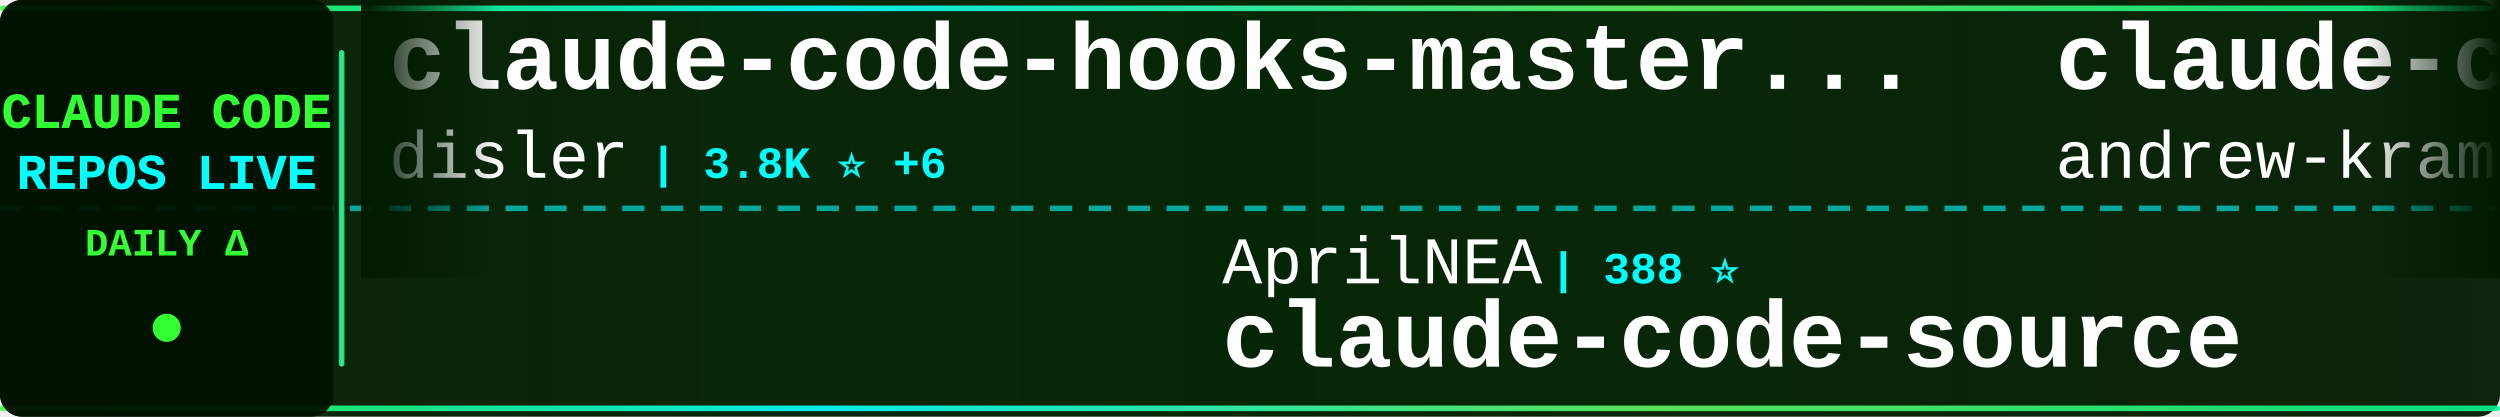
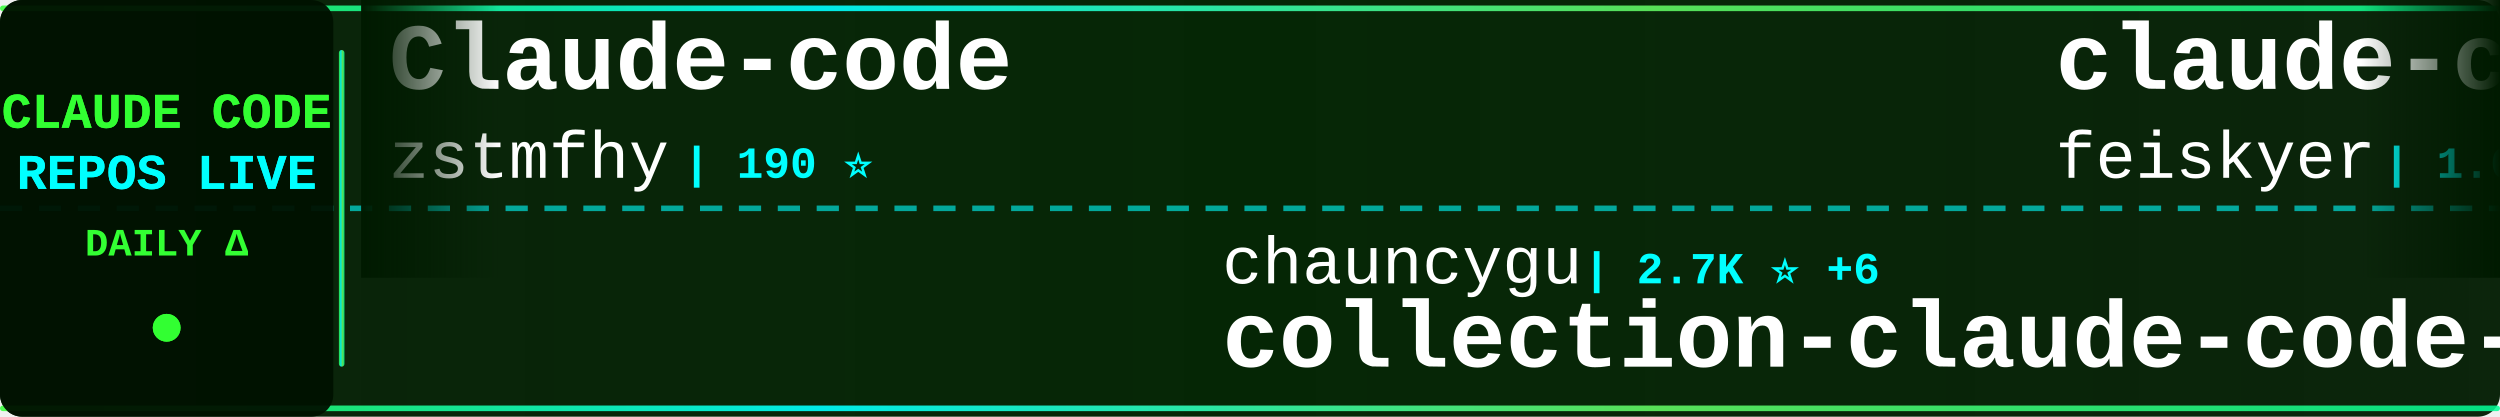
<svg xmlns="http://www.w3.org/2000/svg" width="900" height="150">
  <defs>
    <linearGradient id="tickerBg" x1="0%" y1="0%" x2="100%" y2="0%">
      <stop offset="0%" style="stop-color:#001a00;stop-opacity:0.95" />
      <stop offset="50%" style="stop-color:#002200;stop-opacity:0.98" />
      <stop offset="100%" style="stop-color:#001a00;stop-opacity:0.95" />
    </linearGradient>
    <linearGradient id="borderGrad" x1="0%" y1="0%" x2="100%" y2="0%">
      <stop offset="0%" style="stop-color:#33ff33;stop-opacity:0.85">
        <animate attributeName="stop-opacity" values="0.85;1;0.85" dur="2s" repeatCount="indefinite" />
      </stop>
      <stop offset="33%" style="stop-color:#00ffff;stop-opacity:0.9">
        <animate attributeName="stop-opacity" values="0.9;1;0.9" dur="2.2s" repeatCount="indefinite" />
      </stop>
      <stop offset="66%" style="stop-color:#66ff66;stop-opacity:0.85">
        <animate attributeName="stop-opacity" values="0.85;1;0.85" dur="1.8s" repeatCount="indefinite" />
      </stop>
      <stop offset="100%" style="stop-color:#00ff99;stop-opacity:0.85">
        <animate attributeName="stop-opacity" values="0.85;1;0.85" dur="2s" repeatCount="indefinite" />
      </stop>
    </linearGradient>
    <filter id="textGlow">
      <feGaussianBlur stdDeviation="0.1" result="coloredBlur" />
      <feMerge>
        <feMergeNode in="coloredBlur" />
        <feMergeNode in="SourceGraphic" />
      </feMerge>
    </filter>
    <filter id="metricGlow">
      <feGaussianBlur stdDeviation="0.2" result="coloredBlur" />
      <feMerge>
        <feMergeNode in="coloredBlur" />
        <feMergeNode in="SourceGraphic" />
      </feMerge>
    </filter>
    <linearGradient id="leftFade" x1="0%" y1="0%" x2="100%" y2="0%">
      <stop offset="0%" style="stop-color:#001a00;stop-opacity:1" />
      <stop offset="100%" style="stop-color:#001a00;stop-opacity:0" />
    </linearGradient>
    <linearGradient id="rightFade" x1="0%" y1="0%" x2="100%" y2="0%">
      <stop offset="0%" style="stop-color:#001a00;stop-opacity:0" />
      <stop offset="100%" style="stop-color:#001a00;stop-opacity:1" />
    </linearGradient>
  </defs>
  <rect width="900" height="150" fill="url(#tickerBg)" rx="8" />
  <rect x="0" y="2" width="900" height="2" fill="url(#borderGrad)" rx="1" />
  <rect x="0" y="146" width="900" height="2" fill="url(#borderGrad)" rx="1" />
  <line x1="0" y1="75" x2="900" y2="75" stroke="#00ffff" stroke-width="2" stroke-dasharray="8 6" opacity="0.6" />
  <rect x="0" y="0" width="120" height="150" fill="#001100" opacity="0.95" rx="8" />
  <text x="60" y="46" font-family="'Courier New', monospace" font-size="18" font-weight="bold" fill="#33ff33" text-anchor="middle" filter="url(#textGlow)">
    CLAUDE CODE
  </text>
  <text x="60" y="68" font-family="'Courier New', monospace" font-size="18" font-weight="bold" fill="#00ffff" text-anchor="middle" filter="url(#textGlow)">
    REPOS LIVE
  </text>
  <text x="60" y="92" font-family="'Courier New', monospace" font-size="14" font-weight="bold" fill="#33ff33" text-anchor="middle">
    DAILY Δ
  </text>
  <circle cx="60" cy="118" r="5" fill="#33ff33" filter="url(#metricGlow)">
    <animate attributeName="r" values="4;6;4" dur="1.5s" repeatCount="indefinite" />
    <animate attributeName="opacity" values="0.6;1;0.6" dur="1.5s" repeatCount="indefinite" />
  </circle>
  <rect x="122" y="18" width="2" height="114" fill="url(#borderGrad)" rx="1" />
  <clipPath id="tickerClip">
    <rect x="130" y="0" width="770" height="150" />
  </clipPath>
  <g clip-path="url(#tickerClip)">
    <g id="tickerItems">
      <animateTransform attributeName="transform" attributeType="XML" type="translate" from="0 0" to="-3000 0" dur="54s" repeatCount="indefinite" />
      <g transform="translate(0, 0)">
-         <text x="140" y="32" font-family="'Courier New', monospace" font-size="34" font-weight="bold" fill="#ffffff">claude-code-hooks-master...</text>
-         <text x="140" y="64" font-family="'Courier New', monospace" font-size="24" font-weight="normal" fill="#ffffff" opacity="1.0">disler</text>
-         <text x="234" y="64" font-family="'Courier New', monospace" font-size="16" font-weight="bold" fill="#00ffff"> | 3.8K ⭐ +6</text>
+         <text x="140" y="32" font-family="'Courier New', monospace" font-size="34" font-weight="bold" fill="#ffffff">Claude-code</text>
+         <text x="140" y="64" font-family="'Courier New', monospace" font-size="24" font-weight="normal" fill="#ffffff" opacity="1.0">zstmfhy</text>
+         <text x="246" y="64" font-family="'Courier New', monospace" font-size="16" font-weight="bold" fill="#00ffff"> | 190 ⭐</text>
      </g>
      <g transform="translate(300, 0)">
-         <text x="140" y="102" font-family="'Courier New', monospace" font-size="24" font-weight="normal" fill="#ffffff" opacity="1.0">AprilNEA</text>
-         <text x="258" y="102" font-family="'Courier New', monospace" font-size="16" font-weight="bold" fill="#00ffff"> | 388 ⭐</text>
-         <text x="140" y="132" font-family="'Courier New', monospace" font-size="34" font-weight="bold" fill="#ffffff">claude-code-source</text>
+         <text x="140" y="102" font-family="'Courier New', monospace" font-size="24" font-weight="normal" fill="#ffffff" opacity="1.0">chauncygu</text>
+         <text x="270" y="102" font-family="'Courier New', monospace" font-size="16" font-weight="bold" fill="#00ffff"> | 2.7K ⭐ +6</text>
+         <text x="140" y="132" font-family="'Courier New', monospace" font-size="34" font-weight="bold" fill="#ffffff">collection-claude-code-s...</text>
      </g>
      <g transform="translate(600, 0)">
-         <text x="140" y="32" font-family="'Courier New', monospace" font-size="34" font-weight="bold" fill="#ffffff">claude-code-source-build</text>
-         <text x="140" y="64" font-family="'Courier New', monospace" font-size="24" font-weight="normal" fill="#ffffff" opacity="1.0">andrew-kramer-inno</text>
-         <text x="378" y="64" font-family="'Courier New', monospace" font-size="16" font-weight="bold" fill="#00ffff"> | 589 ⭐</text>
+         <text x="140" y="32" font-family="'Courier New', monospace" font-size="34" font-weight="bold" fill="#ffffff">claude-code-settings</text>
+         <text x="140" y="64" font-family="'Courier New', monospace" font-size="24" font-weight="normal" fill="#ffffff" opacity="1.0">feiskyer</text>
+         <text x="258" y="64" font-family="'Courier New', monospace" font-size="16" font-weight="bold" fill="#00ffff"> | 1.6K ⭐ +1</text>
      </g>
      <g transform="translate(900, 0)">
-         <text x="140" y="102" font-family="'Courier New', monospace" font-size="24" font-weight="normal" fill="#ffffff" opacity="1.0">sugyan</text>
-         <text x="234" y="102" font-family="'Courier New', monospace" font-size="16" font-weight="bold" fill="#00ffff"> | 1.1K ⭐</text>
-         <text x="140" y="132" font-family="'Courier New', monospace" font-size="34" font-weight="bold" fill="#ffffff">claude-code-webui</text>
+         <text x="140" y="102" font-family="'Courier New', monospace" font-size="24" font-weight="normal" fill="#ffffff" opacity="1.0">huangjia2019</text>
+         <text x="306" y="102" font-family="'Courier New', monospace" font-size="16" font-weight="bold" fill="#00ffff"> | 861 ⭐ +3</text>
+         <text x="140" y="132" font-family="'Courier New', monospace" font-size="34" font-weight="bold" fill="#ffffff">claude-code-engineering</text>
      </g>
      <g transform="translate(1200, 0)">
-         <text x="140" y="32" font-family="'Courier New', monospace" font-size="34" font-weight="bold" fill="#ffffff">Claude-Code</text>
-         <text x="140" y="64" font-family="'Courier New', monospace" font-size="24" font-weight="normal" fill="#ffffff" opacity="1.0">KPR111</text>
-         <text x="234" y="64" font-family="'Courier New', monospace" font-size="16" font-weight="bold" fill="#00ffff"> | 18 ⭐</text>
+         <text x="140" y="32" font-family="'Courier New', monospace" font-size="34" font-weight="bold" fill="#ffffff">claude-code-guide</text>
+         <text x="140" y="64" font-family="'Courier New', monospace" font-size="24" font-weight="normal" fill="#ffffff" opacity="1.0">zebbern</text>
+         <text x="246" y="64" font-family="'Courier New', monospace" font-size="16" font-weight="bold" fill="#00ffff"> | 4.3K ⭐ +5</text>
      </g>
      <g transform="translate(1500, 0)">
-         <text x="140" y="102" font-family="'Courier New', monospace" font-size="24" font-weight="normal" fill="#ffffff" opacity="1.0">feiskyer</text>
-         <text x="258" y="102" font-family="'Courier New', monospace" font-size="16" font-weight="bold" fill="#00ffff"> | 1.6K ⭐ +1</text>
-         <text x="140" y="132" font-family="'Courier New', monospace" font-size="34" font-weight="bold" fill="#ffffff">claude-code-settings</text>
+         <text x="140" y="102" font-family="'Courier New', monospace" font-size="24" font-weight="normal" fill="#ffffff" opacity="1.0">RichardAtCT</text>
+         <text x="294" y="102" font-family="'Courier New', monospace" font-size="16" font-weight="bold" fill="#00ffff"> | 2.7K ⭐ +5</text>
+         <text x="140" y="132" font-family="'Courier New', monospace" font-size="34" font-weight="bold" fill="#ffffff">claude-code-telegram</text>
      </g>
      <g transform="translate(1800, 0)">
-         <text x="140" y="32" font-family="'Courier New', monospace" font-size="34" font-weight="bold" fill="#ffffff">claude-code-pm-course</text>
-         <text x="140" y="64" font-family="'Courier New', monospace" font-size="24" font-weight="normal" fill="#ffffff" opacity="1.0">carlvellotti</text>
-         <text x="306" y="64" font-family="'Courier New', monospace" font-size="16" font-weight="bold" fill="#00ffff"> | 2.1K ⭐</text>
+         <text x="140" y="32" font-family="'Courier New', monospace" font-size="34" font-weight="bold" fill="#ffffff">claude-code-my-workflow</text>
+         <text x="140" y="64" font-family="'Courier New', monospace" font-size="24" font-weight="normal" fill="#ffffff" opacity="1.0">pedrohcgs</text>
+         <text x="270" y="64" font-family="'Courier New', monospace" font-size="16" font-weight="bold" fill="#00ffff"> | 1.3K ⭐ +5</text>
      </g>
      <g transform="translate(2100, 0)">
-         <text x="140" y="102" font-family="'Courier New', monospace" font-size="24" font-weight="normal" fill="#ffffff" opacity="1.0">repowise-dev</text>
-         <text x="306" y="102" font-family="'Courier New', monospace" font-size="16" font-weight="bold" fill="#00ffff"> | 1.1K ⭐ +5</text>
-         <text x="140" y="132" font-family="'Courier New', monospace" font-size="34" font-weight="bold" fill="#ffffff">claude-code-prompts</text>
+         <text x="140" y="102" font-family="'Courier New', monospace" font-size="24" font-weight="normal" fill="#ffffff" opacity="1.0">lorryjovens-hub</text>
+         <text x="342" y="102" font-family="'Courier New', monospace" font-size="16" font-weight="bold" fill="#00ffff"> | 1.6K ⭐ +2</text>
+         <text x="140" y="132" font-family="'Courier New', monospace" font-size="34" font-weight="bold" fill="#ffffff">claude-code-rust</text>
      </g>
      <g transform="translate(2400, 0)">
-         <text x="140" y="32" font-family="'Courier New', monospace" font-size="34" font-weight="bold" fill="#ffffff">claude-code-harness</text>
-         <text x="140" y="64" font-family="'Courier New', monospace" font-size="24" font-weight="normal" fill="#ffffff" opacity="1.0">Chachamaru127</text>
-         <text x="318" y="64" font-family="'Courier New', monospace" font-size="16" font-weight="bold" fill="#00ffff"> | 2.8K ⭐ +4</text>
+         <text x="140" y="32" font-family="'Courier New', monospace" font-size="34" font-weight="bold" fill="#ffffff">claude-code-from-source</text>
+         <text x="140" y="64" font-family="'Courier New', monospace" font-size="24" font-weight="normal" fill="#ffffff" opacity="1.0">alejandrobalderas</text>
+         <text x="366" y="64" font-family="'Courier New', monospace" font-size="16" font-weight="bold" fill="#00ffff"> | 2.3K ⭐ +12</text>
      </g>
      <g transform="translate(2700, 0)">
-         <text x="140" y="102" font-family="'Courier New', monospace" font-size="24" font-weight="normal" fill="#ffffff" opacity="1.0">zebbern</text>
-         <text x="246" y="102" font-family="'Courier New', monospace" font-size="16" font-weight="bold" fill="#00ffff"> | 4.3K ⭐ +3</text>
-         <text x="140" y="132" font-family="'Courier New', monospace" font-size="34" font-weight="bold" fill="#ffffff">claude-code-guide</text>
+         <text x="140" y="102" font-family="'Courier New', monospace" font-size="24" font-weight="normal" fill="#ffffff" opacity="1.0">SeemSeam</text>
+         <text x="258" y="102" font-family="'Courier New', monospace" font-size="16" font-weight="bold" fill="#00ffff"> | 3.0K ⭐ +7</text>
+         <text x="140" y="132" font-family="'Courier New', monospace" font-size="34" font-weight="bold" fill="#ffffff">claude_codex_bridge</text>
      </g>
      <g transform="translate(3000, 0)">
-         <text x="140" y="32" font-family="'Courier New', monospace" font-size="34" font-weight="bold" fill="#ffffff">claude-code-hooks-master...</text>
-         <text x="140" y="64" font-family="'Courier New', monospace" font-size="24" font-weight="normal" fill="#ffffff" opacity="1.0">disler</text>
-         <text x="234" y="64" font-family="'Courier New', monospace" font-size="16" font-weight="bold" fill="#00ffff"> | 3.8K ⭐ +6</text>
+         <text x="140" y="32" font-family="'Courier New', monospace" font-size="34" font-weight="bold" fill="#ffffff">Claude-code</text>
+         <text x="140" y="64" font-family="'Courier New', monospace" font-size="24" font-weight="normal" fill="#ffffff" opacity="1.0">zstmfhy</text>
+         <text x="246" y="64" font-family="'Courier New', monospace" font-size="16" font-weight="bold" fill="#00ffff"> | 190 ⭐</text>
      </g>
      <g transform="translate(3300, 0)">
-         <text x="140" y="102" font-family="'Courier New', monospace" font-size="24" font-weight="normal" fill="#ffffff" opacity="1.0">AprilNEA</text>
-         <text x="258" y="102" font-family="'Courier New', monospace" font-size="16" font-weight="bold" fill="#00ffff"> | 388 ⭐</text>
-         <text x="140" y="132" font-family="'Courier New', monospace" font-size="34" font-weight="bold" fill="#ffffff">claude-code-source</text>
+         <text x="140" y="102" font-family="'Courier New', monospace" font-size="24" font-weight="normal" fill="#ffffff" opacity="1.0">chauncygu</text>
+         <text x="270" y="102" font-family="'Courier New', monospace" font-size="16" font-weight="bold" fill="#00ffff"> | 2.7K ⭐ +6</text>
+         <text x="140" y="132" font-family="'Courier New', monospace" font-size="34" font-weight="bold" fill="#ffffff">collection-claude-code-s...</text>
      </g>
      <g transform="translate(3600, 0)">
-         <text x="140" y="32" font-family="'Courier New', monospace" font-size="34" font-weight="bold" fill="#ffffff">claude-code-source-build</text>
-         <text x="140" y="64" font-family="'Courier New', monospace" font-size="24" font-weight="normal" fill="#ffffff" opacity="1.0">andrew-kramer-inno</text>
-         <text x="378" y="64" font-family="'Courier New', monospace" font-size="16" font-weight="bold" fill="#00ffff"> | 589 ⭐</text>
+         <text x="140" y="32" font-family="'Courier New', monospace" font-size="34" font-weight="bold" fill="#ffffff">claude-code-settings</text>
+         <text x="140" y="64" font-family="'Courier New', monospace" font-size="24" font-weight="normal" fill="#ffffff" opacity="1.0">feiskyer</text>
+         <text x="258" y="64" font-family="'Courier New', monospace" font-size="16" font-weight="bold" fill="#00ffff"> | 1.6K ⭐ +1</text>
      </g>
      <g transform="translate(3900, 0)">
-         <text x="140" y="102" font-family="'Courier New', monospace" font-size="24" font-weight="normal" fill="#ffffff" opacity="1.0">sugyan</text>
-         <text x="234" y="102" font-family="'Courier New', monospace" font-size="16" font-weight="bold" fill="#00ffff"> | 1.1K ⭐</text>
-         <text x="140" y="132" font-family="'Courier New', monospace" font-size="34" font-weight="bold" fill="#ffffff">claude-code-webui</text>
+         <text x="140" y="102" font-family="'Courier New', monospace" font-size="24" font-weight="normal" fill="#ffffff" opacity="1.0">huangjia2019</text>
+         <text x="306" y="102" font-family="'Courier New', monospace" font-size="16" font-weight="bold" fill="#00ffff"> | 861 ⭐ +3</text>
+         <text x="140" y="132" font-family="'Courier New', monospace" font-size="34" font-weight="bold" fill="#ffffff">claude-code-engineering</text>
      </g>
    </g>
  </g>
  <rect x="130" y="0" width="50" height="100" fill="url(#leftFade)" />
  <rect x="850" y="0" width="50" height="100" fill="url(#rightFade)" />
</svg>
